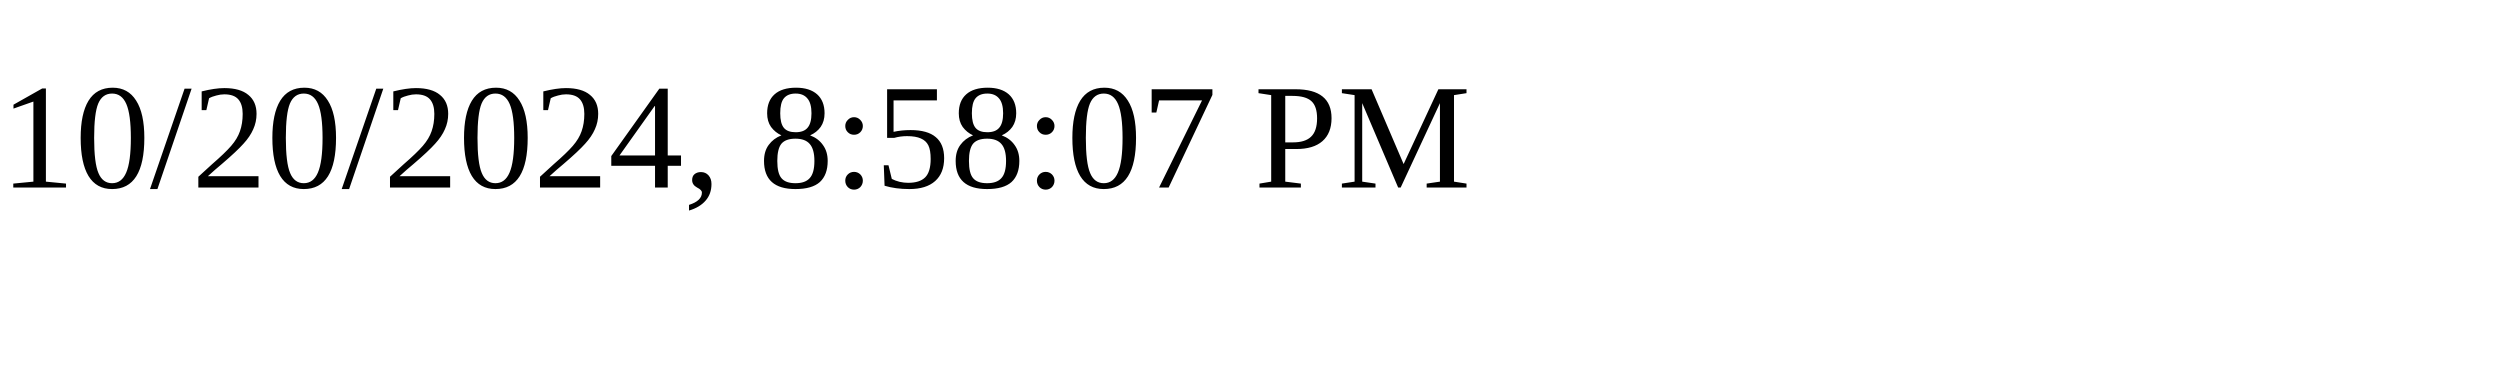
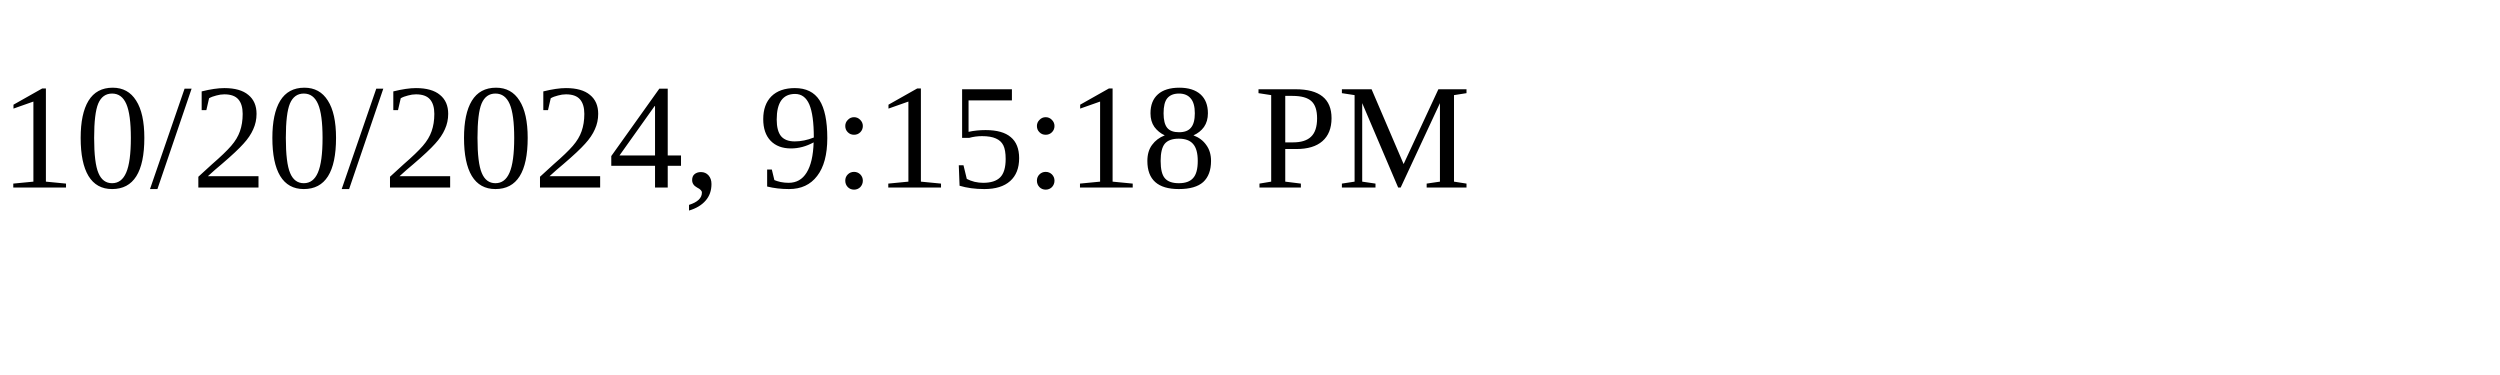
<svg xmlns="http://www.w3.org/2000/svg" height="30" width="200">
-   <text x="0" y="15">10/20/2024, 8:58:07 PM</text>
+   <text x="0" y="15">10/20/2024, 9:15:18 PM</text>
</svg>
